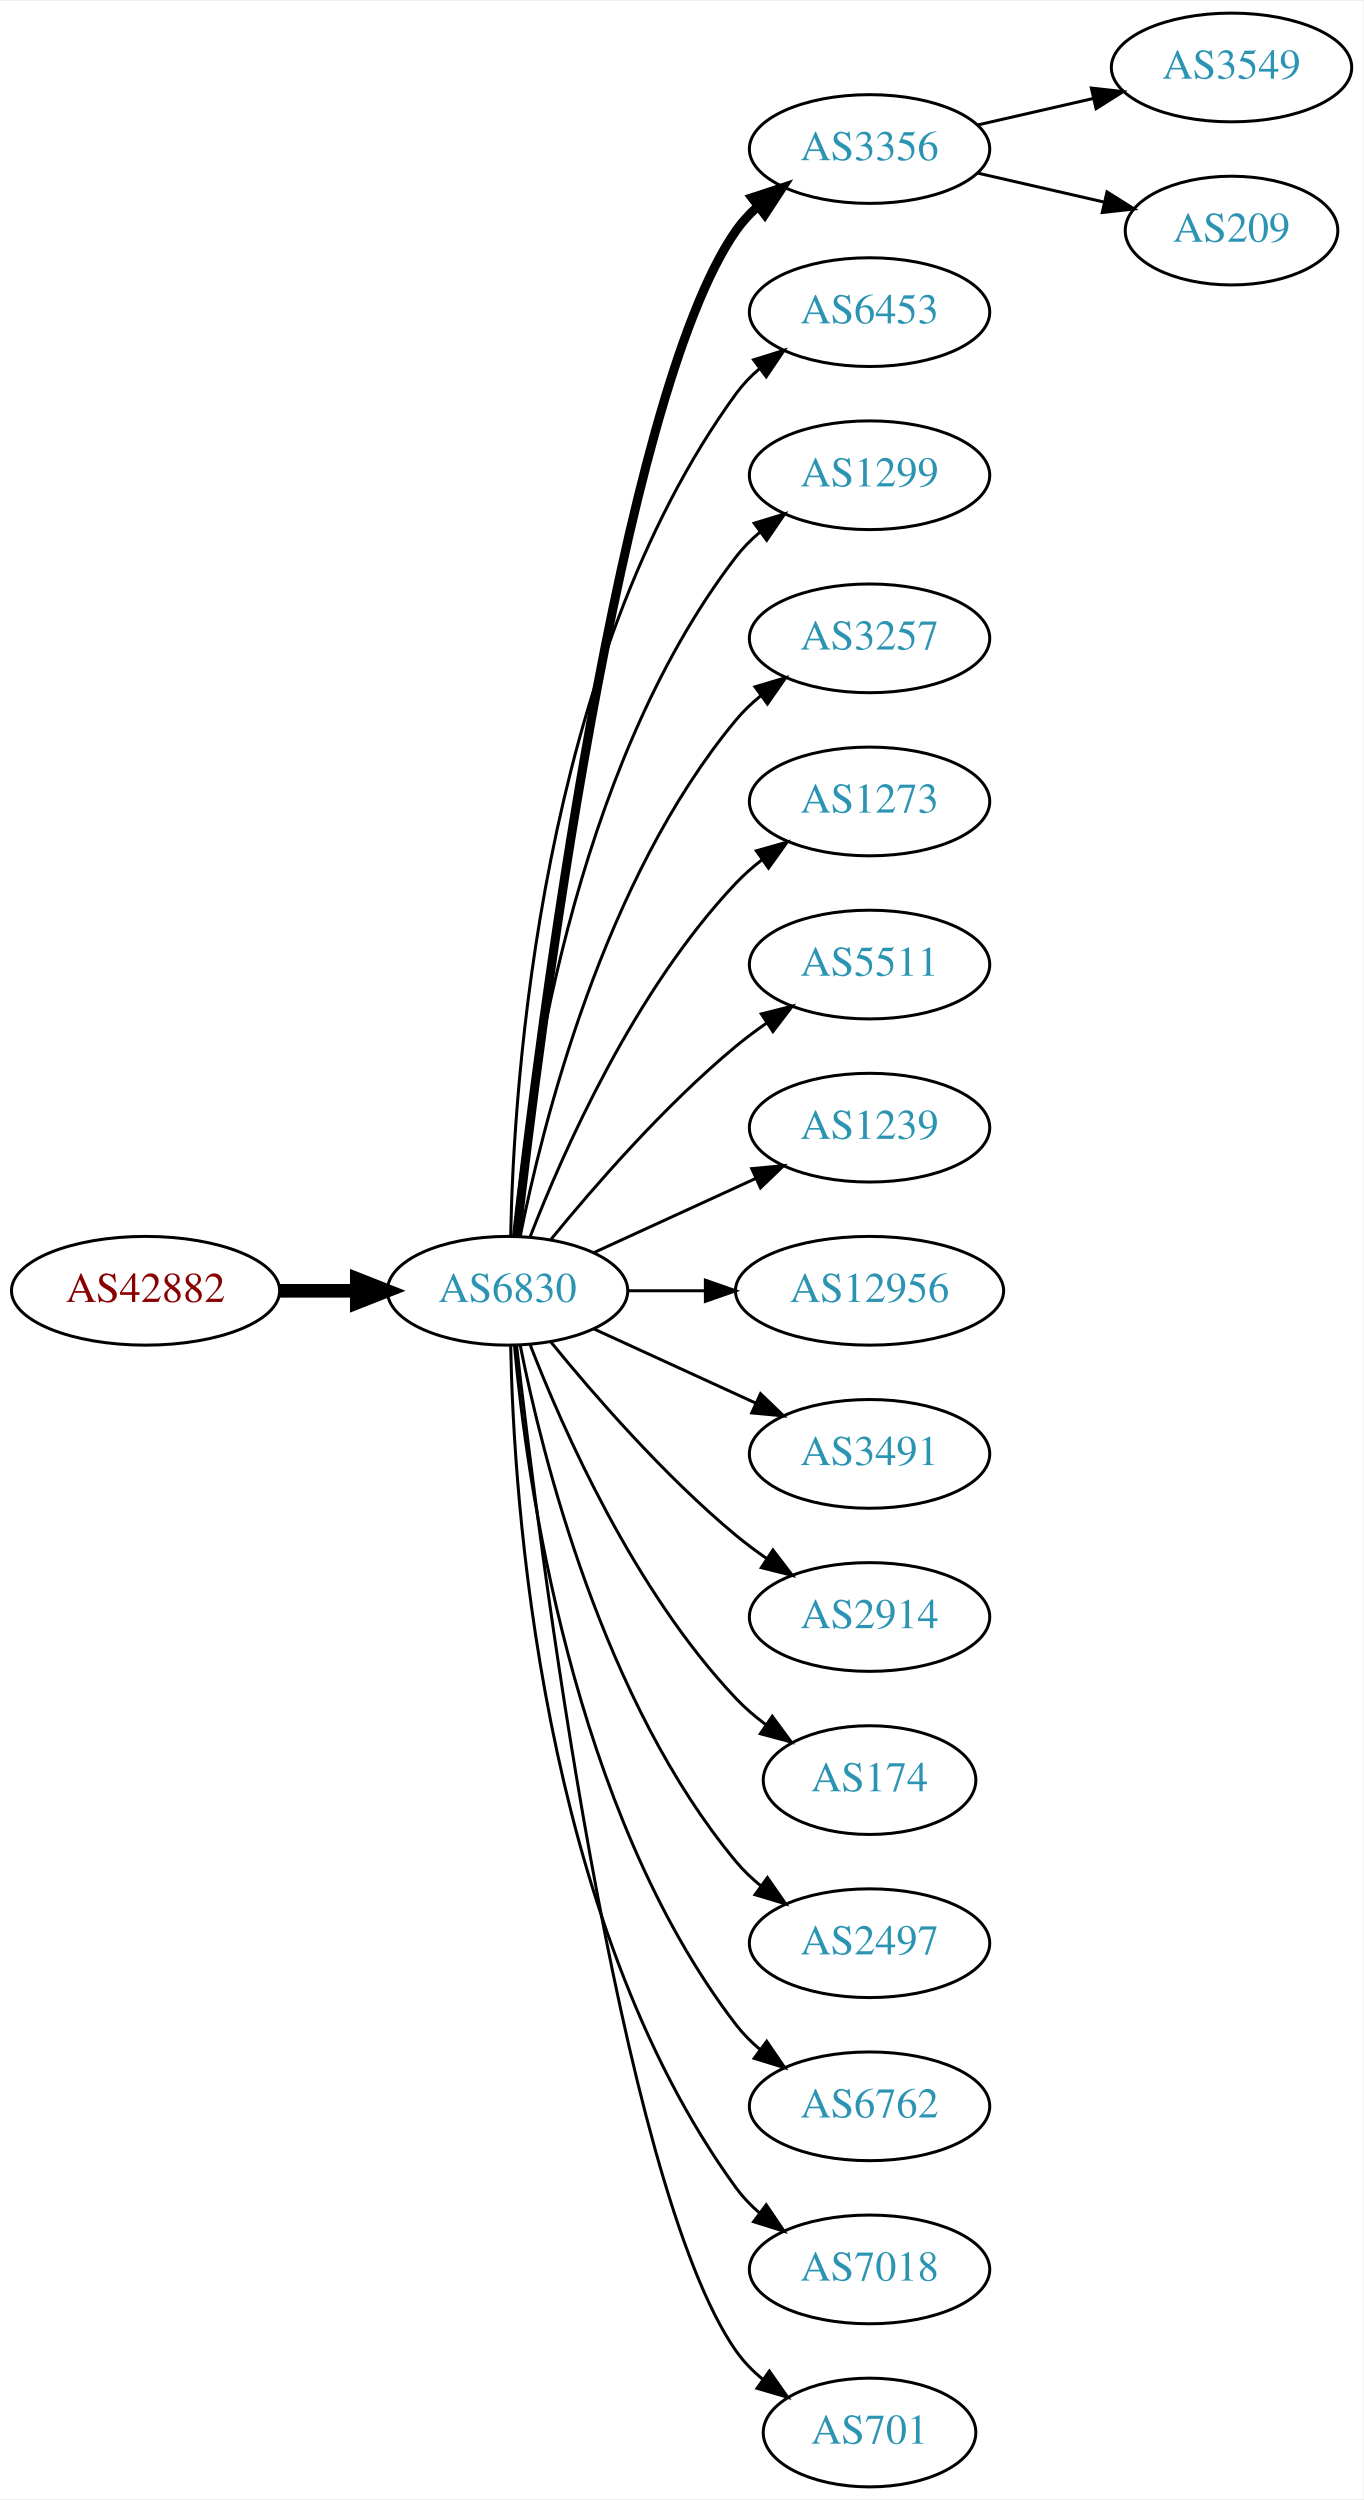
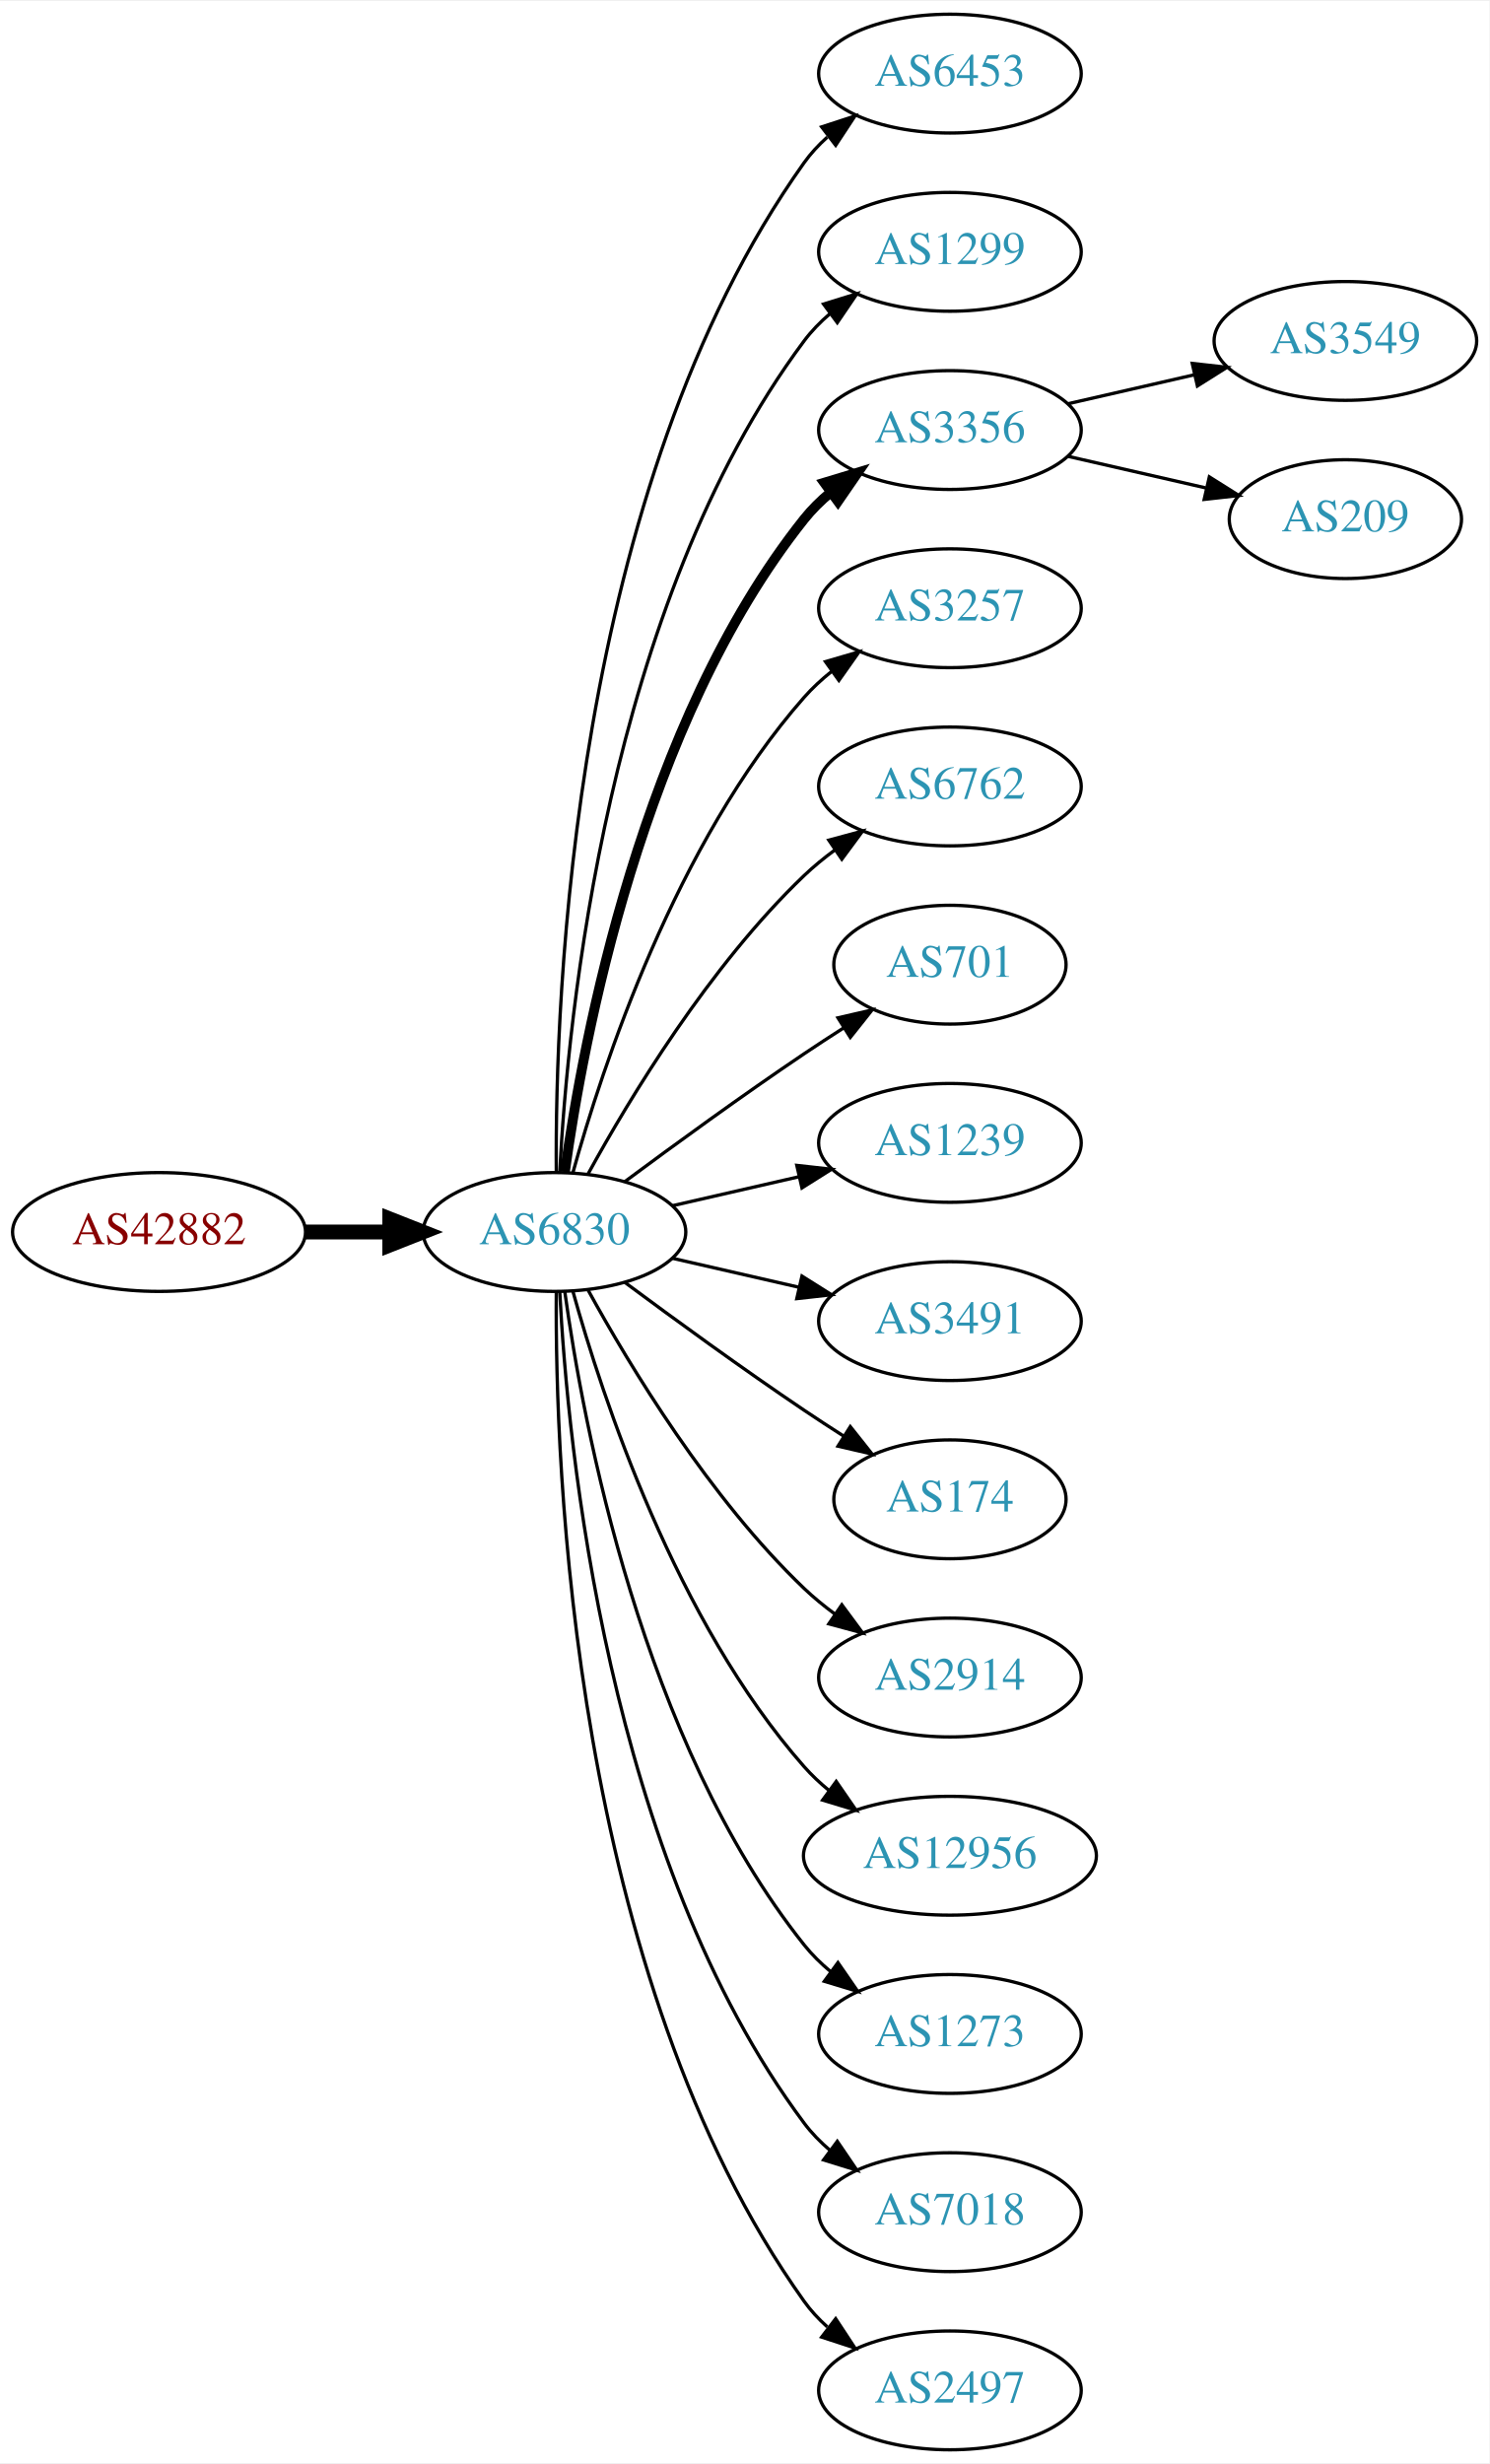
- <svg xmlns="http://www.w3.org/2000/svg" xmlns:xlink="http://www.w3.org/1999/xlink" width="451pt" height="827pt" viewBox="0.00 0.00 451.37 827.00">
-   <g id="graph0" class="graph" transform="scale(1 1) rotate(0) translate(4 823)">
-     <polygon fill="white" stroke="none" points="-4,4 -4,-823 447.37,-823 447.37,4 -4,4" />
+ <svg xmlns="http://www.w3.org/2000/svg" xmlns:xlink="http://www.w3.org/1999/xlink" width="451pt" height="746pt" viewBox="0.00 0.00 451.37 746.00">
+   <g id="graph0" class="graph" transform="scale(1 1) rotate(0) translate(4 742)">
+     <polygon fill="white" stroke="none" points="-4,4 -4,-742 447.37,-742 447.37,4 -4,4" />
    <g id="node1" class="node">
      <g id="a_node1">
        <a xlink:href="/asn/42882" xlink:title="AS42882 ~ SysUP OG [AT]">
-           <ellipse fill="#ffffff" stroke="black" cx="44.196" cy="-396" rx="44.393" ry="18" />
-           <text text-anchor="middle" x="44.196" y="-392.3" font-family="Times,serif" font-size="14.00" fill="#880000">AS42882</text>
+           <ellipse fill="#ffffff" stroke="black" cx="44.196" cy="-369" rx="44.393" ry="18" />
+           <text text-anchor="middle" x="44.196" y="-365.3" font-family="Times,serif" font-size="14.00" fill="#880000">AS42882</text>
        </a>
      </g>
    </g>
    <g id="node2" class="node">
      <g id="a_node2">
        <a xlink:href="/asn/6830" xlink:title="AS6830 ~ LGI-UPC [AT]">
-           <ellipse fill="#ffffff" stroke="black" cx="164.039" cy="-396" rx="39.794" ry="18" />
-           <text text-anchor="middle" x="164.039" y="-392.3" font-family="Times,serif" font-size="14.00" fill="#2c94b3">AS6830</text>
+           <ellipse fill="#ffffff" stroke="black" cx="164.039" cy="-369" rx="39.794" ry="18" />
+           <text text-anchor="middle" x="164.039" y="-365.3" font-family="Times,serif" font-size="14.00" fill="#2c94b3">AS6830</text>
        </a>
      </g>
    </g>
    <g id="edge1" class="edge">
-       <path fill="none" stroke="black" stroke-width="4.5" d="M88.407,-396C96.72,-396 105.482,-396 113.965,-396" />
-       <polygon fill="black" stroke="black" stroke-width="4.5" points="114.123,-399.938 124.123,-396 114.123,-392.063 114.123,-399.938" />
+       <path fill="none" stroke="black" stroke-width="4.5" d="M88.407,-369C96.72,-369 105.482,-369 113.965,-369" />
+       <polygon fill="black" stroke="black" stroke-width="4.5" points="114.123,-372.938 124.123,-369 114.123,-365.063 114.123,-372.938" />
    </g>
    <g id="node3" class="node">
      <g id="a_node3">
-         <a xlink:href="/asn/3356" xlink:title="AS3356 ~ Level 3 Parent, LLC [US]">
-           <ellipse fill="#ffffff" stroke="black" cx="283.881" cy="-774" rx="39.794" ry="18" />
-           <text text-anchor="middle" x="283.881" y="-770.3" font-family="Times,serif" font-size="14.00" fill="#2c94b3">AS3356</text>
-         </a>
-       </g>
-     </g>
-     <g id="edge2" class="edge">
-       <path fill="none" stroke="black" stroke-width="3" d="M167.009,-414.101C174.237,-477.928 200.915,-691.628 239.685,-747 241.663,-749.825 244.041,-752.416 246.652,-754.779" />
-       <polygon fill="black" stroke="black" stroke-width="3" points="244.945,-757.881 255.01,-761.188 249.204,-752.326 244.945,-757.881" />
-     </g>
-     <g id="node4" class="node">
-       <g id="a_node4">
        <a xlink:href="/asn/6453" xlink:title="AS6453 ~ TATA COMMUNICATIONS (AMERICA) INC [US]">
          <ellipse fill="#ffffff" stroke="black" cx="283.881" cy="-720" rx="39.794" ry="18" />
          <text text-anchor="middle" x="283.881" y="-716.3" font-family="Times,serif" font-size="14.00" fill="#2c94b3">AS6453</text>
        </a>
      </g>
    </g>
-     <g id="edge3" class="edge">
-       <path fill="none" stroke="black" d="M165.071,-414.337C166.044,-464.079 174.763,-603.806 239.685,-693 241.897,-696.039 244.565,-698.813 247.477,-701.326" />
-       <polygon fill="black" stroke="black" points="245.495,-704.214 255.608,-707.373 249.672,-698.597 245.495,-704.214" />
-     </g>
-     <g id="node5" class="node">
-       <g id="a_node5">
+     <g id="edge2" class="edge">
+       <path fill="none" stroke="black" d="M164.587,-387.063C164.168,-439.503 169.322,-594.293 239.685,-693 241.687,-695.809 244.082,-698.388 246.703,-700.743" />
+       <polygon fill="black" stroke="black" points="245.007,-703.852 255.079,-707.139 249.255,-698.288 245.007,-703.852" />
+     </g>
+     <g id="node4" class="node">
+       <g id="a_node4">
        <a xlink:href="/asn/1299" xlink:title="AS1299 ~ Telia Carrier [EU]">
          <ellipse fill="#ffffff" stroke="black" cx="283.881" cy="-666" rx="39.794" ry="18" />
          <text text-anchor="middle" x="283.881" y="-662.3" font-family="Times,serif" font-size="14.00" fill="#2c94b3">AS1299</text>
        </a>
      </g>
    </g>
+     <g id="edge3" class="edge">
+       <path fill="none" stroke="black" d="M165.63,-387.023C168.007,-433.412 179.925,-558.893 239.685,-639 241.933,-642.013 244.624,-644.769 247.551,-647.272" />
+       <polygon fill="black" stroke="black" points="245.582,-650.169 255.702,-653.303 249.746,-644.542 245.582,-650.169" />
+     </g>
+     <g id="node5" class="node">
+       <g id="a_node5">
+         <a xlink:href="/asn/3356" xlink:title="AS3356 ~ Level 3 Parent, LLC [US]">
+           <ellipse fill="#ffffff" stroke="black" cx="283.881" cy="-612" rx="39.794" ry="18" />
+           <text text-anchor="middle" x="283.881" y="-608.3" font-family="Times,serif" font-size="14.00" fill="#2c94b3">AS3356</text>
+         </a>
+       </g>
+     </g>
    <g id="edge4" class="edge">
-       <path fill="none" stroke="black" d="M166.323,-414.117C170.221,-457.332 185.238,-568.131 239.685,-639 241.975,-641.981 244.695,-644.716 247.639,-647.205" />
-       <polygon fill="black" stroke="black" points="245.686,-650.113 255.816,-653.218 249.833,-644.473 245.686,-650.113" />
+       <path fill="none" stroke="black" stroke-width="3" d="M167.178,-387.17C172.678,-426.974 190.504,-523.233 239.685,-585 242.026,-587.94 244.781,-590.649 247.747,-593.121" />
+       <polygon fill="black" stroke="black" stroke-width="3" points="245.812,-596.042 255.953,-599.11 249.939,-590.388 245.812,-596.042" />
    </g>
    <g id="node6" class="node">
      <g id="a_node6">
        <a xlink:href="/asn/3257" xlink:title="AS3257 ~ GTT [DE]">
-           <ellipse fill="#ffffff" stroke="black" cx="283.881" cy="-612" rx="39.794" ry="18" />
-           <text text-anchor="middle" x="283.881" y="-608.3" font-family="Times,serif" font-size="14.00" fill="#2c94b3">AS3257</text>
+           <ellipse fill="#ffffff" stroke="black" cx="283.881" cy="-558" rx="39.794" ry="18" />
+           <text text-anchor="middle" x="283.881" y="-554.3" font-family="Times,serif" font-size="14.00" fill="#2c94b3">AS3257</text>
        </a>
      </g>
    </g>
    <g id="edge5" class="edge">
-       <path fill="none" stroke="black" d="M168.237,-414.073C175.401,-450.141 195.675,-532.125 239.685,-585 242.09,-587.889 244.886,-590.563 247.879,-593.013" />
-       <polygon fill="black" stroke="black" points="245.967,-595.95 256.122,-598.973 250.069,-590.277 245.967,-595.95" />
+       <path fill="none" stroke="black" d="M169.612,-386.946C178.517,-418.995 200.801,-486.842 239.685,-531 242.169,-533.821 245.019,-536.449 248.044,-538.871" />
+       <polygon fill="black" stroke="black" points="246.162,-541.828 256.334,-544.791 250.23,-536.131 246.162,-541.828" />
    </g>
    <g id="node7" class="node">
      <g id="a_node7">
-         <a xlink:href="/asn/1273" xlink:title="AS1273 ~ Vodafone Group PLC [EU]">
-           <ellipse fill="#ffffff" stroke="black" cx="283.881" cy="-558" rx="39.794" ry="18" />
-           <text text-anchor="middle" x="283.881" y="-554.3" font-family="Times,serif" font-size="14.00" fill="#2c94b3">AS1273</text>
+         <a xlink:href="/asn/6762" xlink:title="AS6762 ~ TELECOM ITALIA SPARKLE S.p.A. [IT]">
+           <ellipse fill="#ffffff" stroke="black" cx="283.881" cy="-504" rx="39.794" ry="18" />
+           <text text-anchor="middle" x="283.881" y="-500.3" font-family="Times,serif" font-size="14.00" fill="#2c94b3">AS6762</text>
        </a>
      </g>
    </g>
    <g id="edge6" class="edge">
-       <path fill="none" stroke="black" d="M171.562,-413.994C182.312,-441.728 205.969,-495.429 239.685,-531 242.271,-533.728 245.188,-536.294 248.257,-538.677" />
-       <polygon fill="black" stroke="black" points="246.411,-541.658 256.605,-544.543 250.435,-535.93 246.411,-541.658" />
+       <path fill="none" stroke="black" d="M174.28,-386.713C186.825,-409.561 211.002,-449.611 239.685,-477 242.553,-479.739 245.742,-482.347 249.051,-484.785" />
+       <polygon fill="black" stroke="black" points="247.175,-487.742 257.411,-490.477 251.114,-481.956 247.175,-487.742" />
    </g>
    <g id="node8" class="node">
      <g id="a_node8">
-         <a xlink:href="/asn/5511" xlink:title="AS5511 ~ Orange S.A. [FR]">
-           <ellipse fill="#ffffff" stroke="black" cx="283.881" cy="-504" rx="39.794" ry="18" />
-           <text text-anchor="middle" x="283.881" y="-500.3" font-family="Times,serif" font-size="14.00" fill="#2c94b3">AS5511</text>
+         <a xlink:href="/asn/701" xlink:title="AS701 ~ UUNET [US]">
+           <ellipse fill="#ffffff" stroke="black" cx="283.881" cy="-450" rx="35.194" ry="18" />
+           <text text-anchor="middle" x="283.881" y="-446.3" font-family="Times,serif" font-size="14.00" fill="#2c94b3">AS701</text>
        </a>
      </g>
    </g>
    <g id="edge7" class="edge">
-       <path fill="none" stroke="black" d="M178.458,-413.065C192.572,-430.375 215.987,-457.345 239.685,-477 242.901,-479.668 246.402,-482.27 249.972,-484.741" />
-       <polygon fill="black" stroke="black" points="248.05,-487.666 258.329,-490.236 251.896,-481.817 248.05,-487.666" />
+       <path fill="none" stroke="black" d="M185.369,-384.277C200.231,-395.304 220.976,-410.407 239.685,-423 243.502,-425.569 247.552,-428.21 251.583,-430.786" />
+       <polygon fill="black" stroke="black" points="249.952,-433.895 260.277,-436.271 253.687,-427.975 249.952,-433.895" />
    </g>
    <g id="node9" class="node">
      <g id="a_node9">
        <a xlink:href="/asn/1239" xlink:title="AS1239 ~ Sprint [US]">
-           <ellipse fill="#ffffff" stroke="black" cx="283.881" cy="-450" rx="39.794" ry="18" />
-           <text text-anchor="middle" x="283.881" y="-446.3" font-family="Times,serif" font-size="14.00" fill="#2c94b3">AS1239</text>
+           <ellipse fill="#ffffff" stroke="black" cx="283.881" cy="-396" rx="39.794" ry="18" />
+           <text text-anchor="middle" x="283.881" y="-392.3" font-family="Times,serif" font-size="14.00" fill="#2c94b3">AS1239</text>
        </a>
      </g>
    </g>
    <g id="edge8" class="edge">
-       <path fill="none" stroke="black" d="M192.667,-408.661C208.624,-415.973 228.895,-425.261 246.178,-433.181" />
-       <polygon fill="black" stroke="black" points="244.876,-436.435 255.425,-437.419 247.793,-430.071 244.876,-436.435" />
+       <path fill="none" stroke="black" d="M199.758,-376.955C211.758,-379.704 225.379,-382.825 238.071,-385.733" />
+       <polygon fill="black" stroke="black" points="237.474,-389.187 248.003,-388.009 239.037,-382.364 237.474,-389.187" />
    </g>
    <g id="node10" class="node">
      <g id="a_node10">
-         <a xlink:href="/asn/12956" xlink:title="AS12956 ~ TELXIUS [ES]">
-           <ellipse fill="#ffffff" stroke="black" cx="283.881" cy="-396" rx="44.393" ry="18" />
-           <text text-anchor="middle" x="283.881" y="-392.3" font-family="Times,serif" font-size="14.00" fill="#2c94b3">AS12956</text>
-         </a>
-       </g>
-     </g>
-     <g id="edge9" class="edge">
-       <path fill="none" stroke="black" d="M203.951,-396C212.054,-396 220.729,-396 229.255,-396" />
-       <polygon fill="black" stroke="black" points="229.533,-399.5 239.533,-396 229.533,-392.5 229.533,-399.5" />
-     </g>
-     <g id="node11" class="node">
-       <g id="a_node11">
        <a xlink:href="/asn/3491" xlink:title="AS3491 ~ PCCW Global, Inc. [US]">
          <ellipse fill="#ffffff" stroke="black" cx="283.881" cy="-342" rx="39.794" ry="18" />
          <text text-anchor="middle" x="283.881" y="-338.3" font-family="Times,serif" font-size="14.00" fill="#2c94b3">AS3491</text>
        </a>
      </g>
    </g>
+     <g id="edge9" class="edge">
+       <path fill="none" stroke="black" d="M199.758,-361.045C211.758,-358.296 225.379,-355.175 238.071,-352.267" />
+       <polygon fill="black" stroke="black" points="239.037,-355.636 248.003,-349.991 237.474,-348.813 239.037,-355.636" />
+     </g>
+     <g id="node11" class="node">
+       <g id="a_node11">
+         <a xlink:href="/asn/174" xlink:title="AS174 ~ Cogent Communications [US]">
+           <ellipse fill="#ffffff" stroke="black" cx="283.881" cy="-288" rx="35.194" ry="18" />
+           <text text-anchor="middle" x="283.881" y="-284.3" font-family="Times,serif" font-size="14.00" fill="#2c94b3">AS174</text>
+         </a>
+       </g>
+     </g>
    <g id="edge10" class="edge">
-       <path fill="none" stroke="black" d="M192.667,-383.339C208.624,-376.027 228.895,-366.739 246.178,-358.819" />
-       <polygon fill="black" stroke="black" points="247.793,-361.929 255.425,-354.581 244.876,-355.565 247.793,-361.929" />
+       <path fill="none" stroke="black" d="M185.369,-353.723C200.231,-342.696 220.976,-327.593 239.685,-315 243.502,-312.431 247.552,-309.79 251.583,-307.214" />
+       <polygon fill="black" stroke="black" points="253.687,-310.025 260.277,-301.729 249.952,-304.105 253.687,-310.025" />
    </g>
    <g id="node12" class="node">
      <g id="a_node12">
        <a xlink:href="/asn/2914" xlink:title="AS2914 ~ NTT America, Inc. [US]">
-           <ellipse fill="#ffffff" stroke="black" cx="283.881" cy="-288" rx="39.794" ry="18" />
-           <text text-anchor="middle" x="283.881" y="-284.3" font-family="Times,serif" font-size="14.00" fill="#2c94b3">AS2914</text>
+           <ellipse fill="#ffffff" stroke="black" cx="283.881" cy="-234" rx="39.794" ry="18" />
+           <text text-anchor="middle" x="283.881" y="-230.3" font-family="Times,serif" font-size="14.00" fill="#2c94b3">AS2914</text>
        </a>
      </g>
    </g>
    <g id="edge11" class="edge">
-       <path fill="none" stroke="black" d="M178.458,-378.935C192.572,-361.625 215.987,-334.655 239.685,-315 242.901,-312.332 246.402,-309.73 249.972,-307.259" />
-       <polygon fill="black" stroke="black" points="251.896,-310.183 258.329,-301.764 248.05,-304.334 251.896,-310.183" />
+       <path fill="none" stroke="black" d="M174.28,-351.287C186.825,-328.439 211.002,-288.389 239.685,-261 242.553,-258.261 245.742,-255.653 249.051,-253.215" />
+       <polygon fill="black" stroke="black" points="251.114,-256.044 257.411,-247.523 247.175,-250.258 251.114,-256.044" />
    </g>
    <g id="node13" class="node">
      <g id="a_node13">
-         <a xlink:href="/asn/174" xlink:title="AS174 ~ Cogent Communications [US]">
-           <ellipse fill="#ffffff" stroke="black" cx="283.881" cy="-234" rx="35.194" ry="18" />
-           <text text-anchor="middle" x="283.881" y="-230.3" font-family="Times,serif" font-size="14.00" fill="#2c94b3">AS174</text>
+         <a xlink:href="/asn/12956" xlink:title="AS12956 ~ TELXIUS [ES]">
+           <ellipse fill="#ffffff" stroke="black" cx="283.881" cy="-180" rx="44.393" ry="18" />
+           <text text-anchor="middle" x="283.881" y="-176.3" font-family="Times,serif" font-size="14.00" fill="#2c94b3">AS12956</text>
        </a>
      </g>
    </g>
    <g id="edge12" class="edge">
-       <path fill="none" stroke="black" d="M171.562,-378.006C182.312,-350.272 205.969,-296.571 239.685,-261 242.628,-257.895 246.001,-254.999 249.537,-252.345" />
-       <polygon fill="black" stroke="black" points="251.666,-255.129 257.956,-246.603 247.722,-249.346 251.666,-255.129" />
+       <path fill="none" stroke="black" d="M169.612,-351.054C178.517,-319.005 200.801,-251.158 239.685,-207 241.975,-204.399 244.577,-201.962 247.34,-199.699" />
+       <polygon fill="black" stroke="black" points="249.419,-202.515 255.434,-193.792 245.293,-196.86 249.419,-202.515" />
    </g>
    <g id="node14" class="node">
      <g id="a_node14">
-         <a xlink:href="/asn/2497" xlink:title="AS2497 ~ Internet Initiative Japan Inc. [JP]">
-           <ellipse fill="#ffffff" stroke="black" cx="283.881" cy="-180" rx="39.794" ry="18" />
-           <text text-anchor="middle" x="283.881" y="-176.3" font-family="Times,serif" font-size="14.00" fill="#2c94b3">AS2497</text>
+         <a xlink:href="/asn/1273" xlink:title="AS1273 ~ Vodafone Group PLC [EU]">
+           <ellipse fill="#ffffff" stroke="black" cx="283.881" cy="-126" rx="39.794" ry="18" />
+           <text text-anchor="middle" x="283.881" y="-122.3" font-family="Times,serif" font-size="14.00" fill="#2c94b3">AS1273</text>
        </a>
      </g>
    </g>
    <g id="edge13" class="edge">
-       <path fill="none" stroke="black" d="M168.237,-377.927C175.401,-341.859 195.675,-259.875 239.685,-207 242.09,-204.111 244.886,-201.437 247.879,-198.987" />
-       <polygon fill="black" stroke="black" points="250.069,-201.723 256.122,-193.027 245.967,-196.05 250.069,-201.723" />
+       <path fill="none" stroke="black" d="M167.178,-350.83C172.678,-311.026 190.504,-214.767 239.685,-153 242.026,-150.06 244.781,-147.351 247.747,-144.879" />
+       <polygon fill="black" stroke="black" points="249.939,-147.612 255.953,-138.89 245.812,-141.958 249.939,-147.612" />
    </g>
    <g id="node15" class="node">
      <g id="a_node15">
-         <a xlink:href="/asn/6762" xlink:title="AS6762 ~ TELECOM ITALIA SPARKLE S.p.A. [IT]">
-           <ellipse fill="#ffffff" stroke="black" cx="283.881" cy="-126" rx="39.794" ry="18" />
-           <text text-anchor="middle" x="283.881" y="-122.3" font-family="Times,serif" font-size="14.00" fill="#2c94b3">AS6762</text>
-         </a>
-       </g>
-     </g>
-     <g id="edge14" class="edge">
-       <path fill="none" stroke="black" d="M166.323,-377.883C170.221,-334.668 185.238,-223.869 239.685,-153 241.975,-150.019 244.695,-147.284 247.639,-144.795" />
-       <polygon fill="black" stroke="black" points="249.833,-147.527 255.816,-138.782 245.686,-141.887 249.833,-147.527" />
-     </g>
-     <g id="node16" class="node">
-       <g id="a_node16">
        <a xlink:href="/asn/7018" xlink:title="AS7018 ~ AT&amp;T Services, Inc. [US]">
          <ellipse fill="#ffffff" stroke="black" cx="283.881" cy="-72" rx="39.794" ry="18" />
          <text text-anchor="middle" x="283.881" y="-68.3" font-family="Times,serif" font-size="14.00" fill="#2c94b3">AS7018</text>
        </a>
      </g>
    </g>
+     <g id="edge14" class="edge">
+       <path fill="none" stroke="black" d="M165.63,-350.977C168.007,-304.588 179.925,-179.107 239.685,-99 241.933,-95.987 244.624,-93.231 247.551,-90.728" />
+       <polygon fill="black" stroke="black" points="249.746,-93.459 255.702,-84.697 245.582,-87.831 249.746,-93.459" />
+     </g>
+     <g id="node16" class="node">
+       <g id="a_node16">
+         <a xlink:href="/asn/2497" xlink:title="AS2497 ~ Internet Initiative Japan Inc. [JP]">
+           <ellipse fill="#ffffff" stroke="black" cx="283.881" cy="-18" rx="39.794" ry="18" />
+           <text text-anchor="middle" x="283.881" y="-14.3" font-family="Times,serif" font-size="14.00" fill="#2c94b3">AS2497</text>
+         </a>
+       </g>
+     </g>
    <g id="edge15" class="edge">
-       <path fill="none" stroke="black" d="M165.071,-377.663C166.044,-327.921 174.763,-188.194 239.685,-99 241.897,-95.961 244.565,-93.187 247.477,-90.674" />
-       <polygon fill="black" stroke="black" points="249.672,-93.403 255.608,-84.627 245.495,-87.786 249.672,-93.403" />
+       <path fill="none" stroke="black" d="M164.587,-350.937C164.168,-298.497 169.322,-143.707 239.685,-45 241.687,-42.191 244.082,-39.612 246.703,-37.257" />
+       <polygon fill="black" stroke="black" points="249.255,-39.712 255.079,-30.861 245.007,-34.148 249.255,-39.712" />
    </g>
    <g id="node17" class="node">
      <g id="a_node17">
-         <a xlink:href="/asn/701" xlink:title="AS701 ~ UUNET [US]">
-           <ellipse fill="#ffffff" stroke="black" cx="283.881" cy="-18" rx="35.194" ry="18" />
-           <text text-anchor="middle" x="283.881" y="-14.3" font-family="Times,serif" font-size="14.00" fill="#2c94b3">AS701</text>
+         <a xlink:href="/asn/3549" xlink:title="AS3549 ~ Level 3 Parent, LLC [US]">
+           <ellipse fill="#ffffff" stroke="black" cx="403.724" cy="-639" rx="39.794" ry="18" />
+           <text text-anchor="middle" x="403.724" y="-635.3" font-family="Times,serif" font-size="14.00" fill="#2c94b3">AS3549</text>
        </a>
      </g>
    </g>
    <g id="edge16" class="edge">
-       <path fill="none" stroke="black" d="M167.009,-377.899C174.237,-314.072 200.915,-100.372 239.685,-45 242.139,-41.495 245.208,-38.351 248.572,-35.556" />
-       <polygon fill="black" stroke="black" points="250.71,-38.33 256.805,-29.664 246.636,-32.638 250.71,-38.33" />
+       <path fill="none" stroke="black" d="M319.6,-619.955C331.6,-622.704 345.221,-625.825 357.914,-628.733" />
+       <polygon fill="black" stroke="black" points="357.316,-632.187 367.845,-631.009 358.88,-625.364 357.316,-632.187" />
    </g>
    <g id="node18" class="node">
      <g id="a_node18">
-         <a xlink:href="/asn/3549" xlink:title="AS3549 ~ Level 3 Parent, LLC [US]">
-           <ellipse fill="#ffffff" stroke="black" cx="403.724" cy="-801" rx="39.794" ry="18" />
-           <text text-anchor="middle" x="403.724" y="-797.3" font-family="Times,serif" font-size="14.00" fill="#2c94b3">AS3549</text>
+         <a xlink:href="/asn/209" xlink:title="AS209 ~ CenturyLink Communications, LLC [US]">
+           <ellipse fill="#ffffff" stroke="black" cx="403.724" cy="-585" rx="35.194" ry="18" />
+           <text text-anchor="middle" x="403.724" y="-581.3" font-family="Times,serif" font-size="14.00" fill="#2c94b3">AS209</text>
        </a>
      </g>
    </g>
    <g id="edge17" class="edge">
-       <path fill="none" stroke="black" d="M319.6,-781.955C331.6,-784.704 345.221,-787.825 357.914,-790.733" />
-       <polygon fill="black" stroke="black" points="357.316,-794.187 367.845,-793.009 358.88,-787.364 357.316,-794.187" />
-     </g>
-     <g id="node19" class="node">
-       <g id="a_node19">
-         <a xlink:href="/asn/209" xlink:title="AS209 ~ CenturyLink Communications, LLC [US]">
-           <ellipse fill="#ffffff" stroke="black" cx="403.724" cy="-747" rx="35.194" ry="18" />
-           <text text-anchor="middle" x="403.724" y="-743.3" font-family="Times,serif" font-size="14.00" fill="#2c94b3">AS209</text>
-         </a>
-       </g>
-     </g>
-     <g id="edge18" class="edge">
-       <path fill="none" stroke="black" d="M319.6,-766.045C332.693,-763.045 347.715,-759.604 361.356,-756.478" />
-       <polygon fill="black" stroke="black" points="362.497,-759.807 371.463,-754.162 360.934,-752.984 362.497,-759.807" />
+       <path fill="none" stroke="black" d="M319.6,-604.045C332.693,-601.045 347.715,-597.604 361.356,-594.478" />
+       <polygon fill="black" stroke="black" points="362.497,-597.807 371.463,-592.162 360.934,-590.984 362.497,-597.807" />
    </g>
  </g>
</svg>
